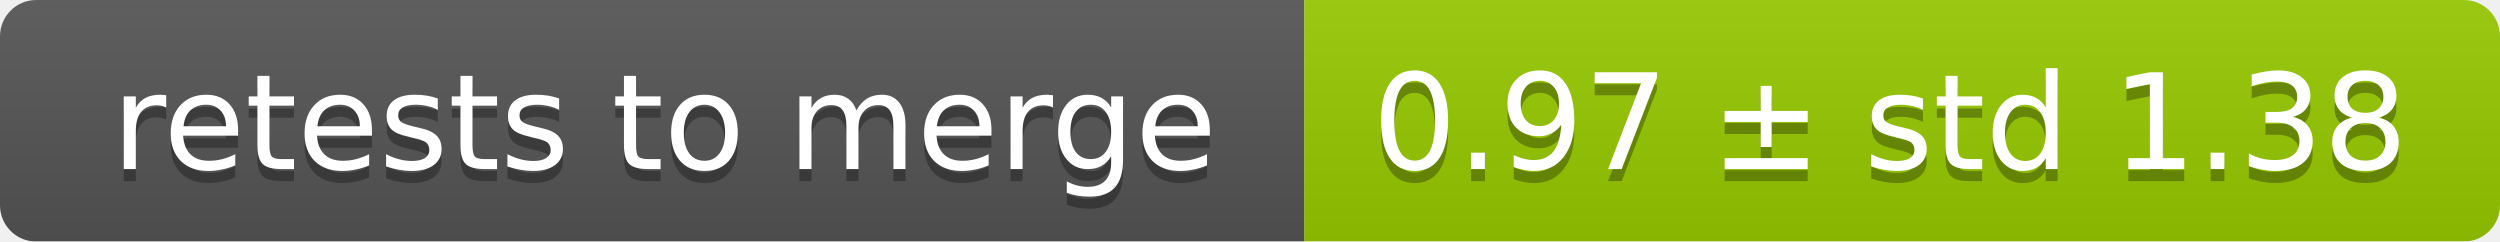
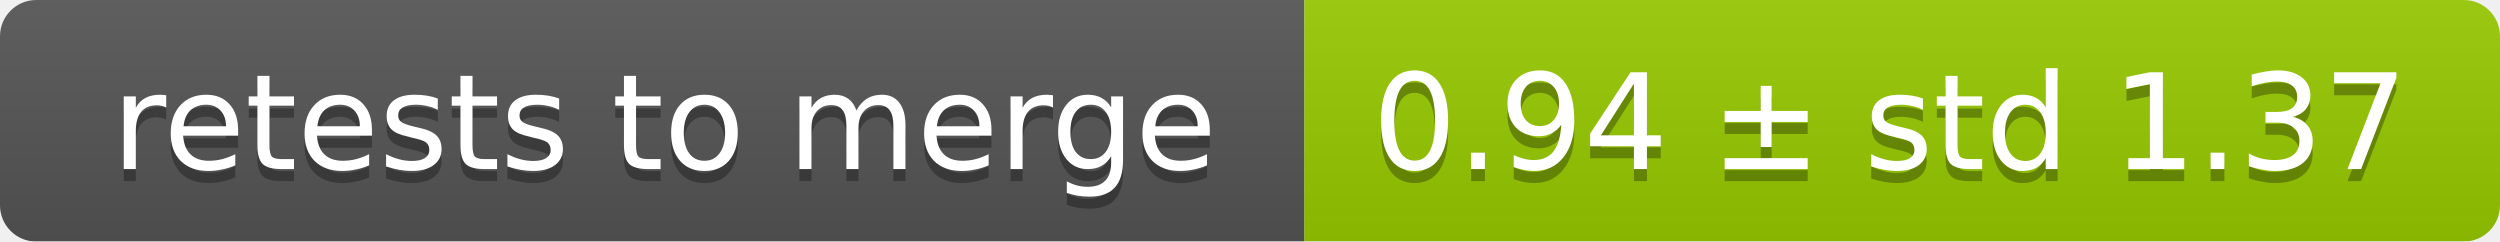
<svg xmlns="http://www.w3.org/2000/svg" width="207" height="20">
  <linearGradient id="smooth" x2="0" y2="100%">
    <stop offset="0" stop-color="#bbb" stop-opacity=".1" />
    <stop offset="1" stop-opacity=".1" />
  </linearGradient>
  <mask id="round">
    <rect width="207" height="20" rx="3" fill="#fff" />
  </mask>
  <g mask="url(#round)">
    <rect width="108" height="20" fill="#555" />
    <rect x="108" width="99" height="20" fill="#97ca00" />
    <rect width="207" height="20" fill="url(#smooth)" />
  </g>
  <g fill="#fff" text-anchor="middle" font-family="DejaVu Sans,Verdana,Geneva,sans-serif" font-size="11">
    <text x="55" y="15" fill="#010101" fill-opacity=".3">retests to merge</text>
    <text x="55" y="14">retests to merge</text>
-     <text x="156.5" y="15" fill="#010101" fill-opacity=".3">0.97 ± std 1.38</text>
-     <text x="156.5" y="14">0.97 ± std 1.38</text>
+     <text x="156.5" y="15" fill="#010101" fill-opacity=".3">0.94 ± std 1.37</text>
+     <text x="156.5" y="14">0.94 ± std 1.37</text>
  </g>
</svg>
